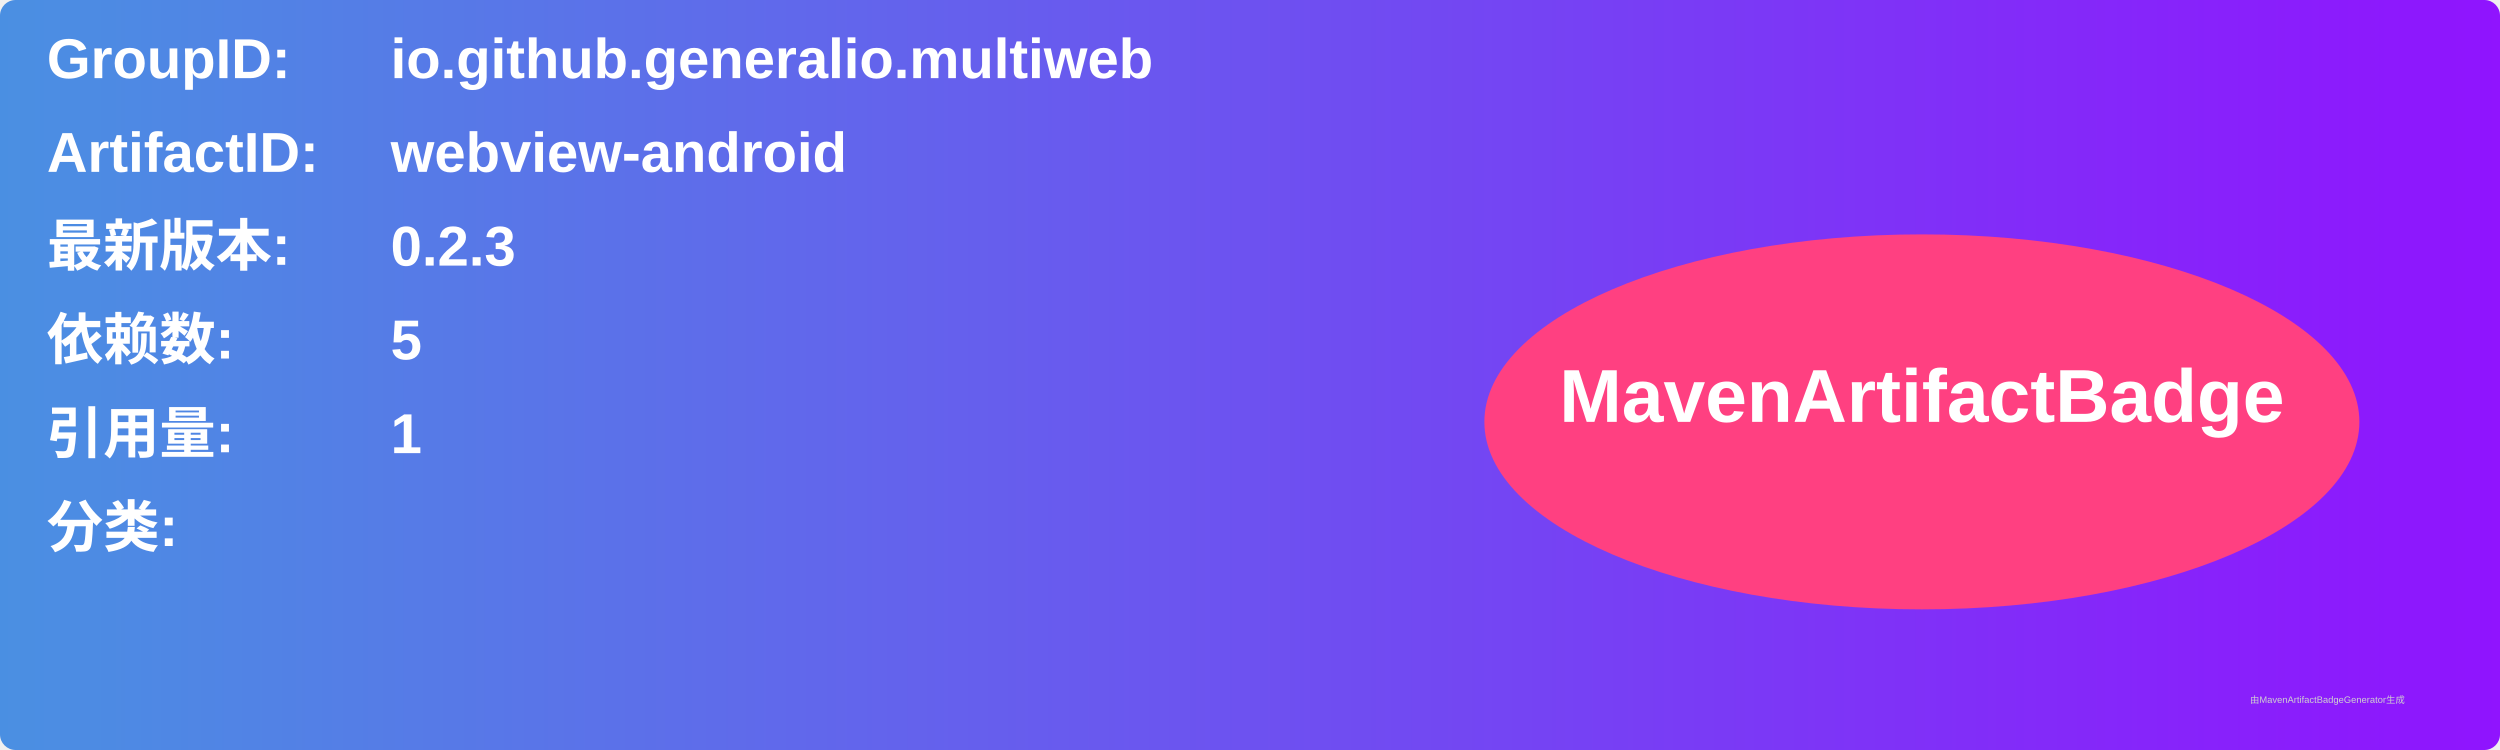
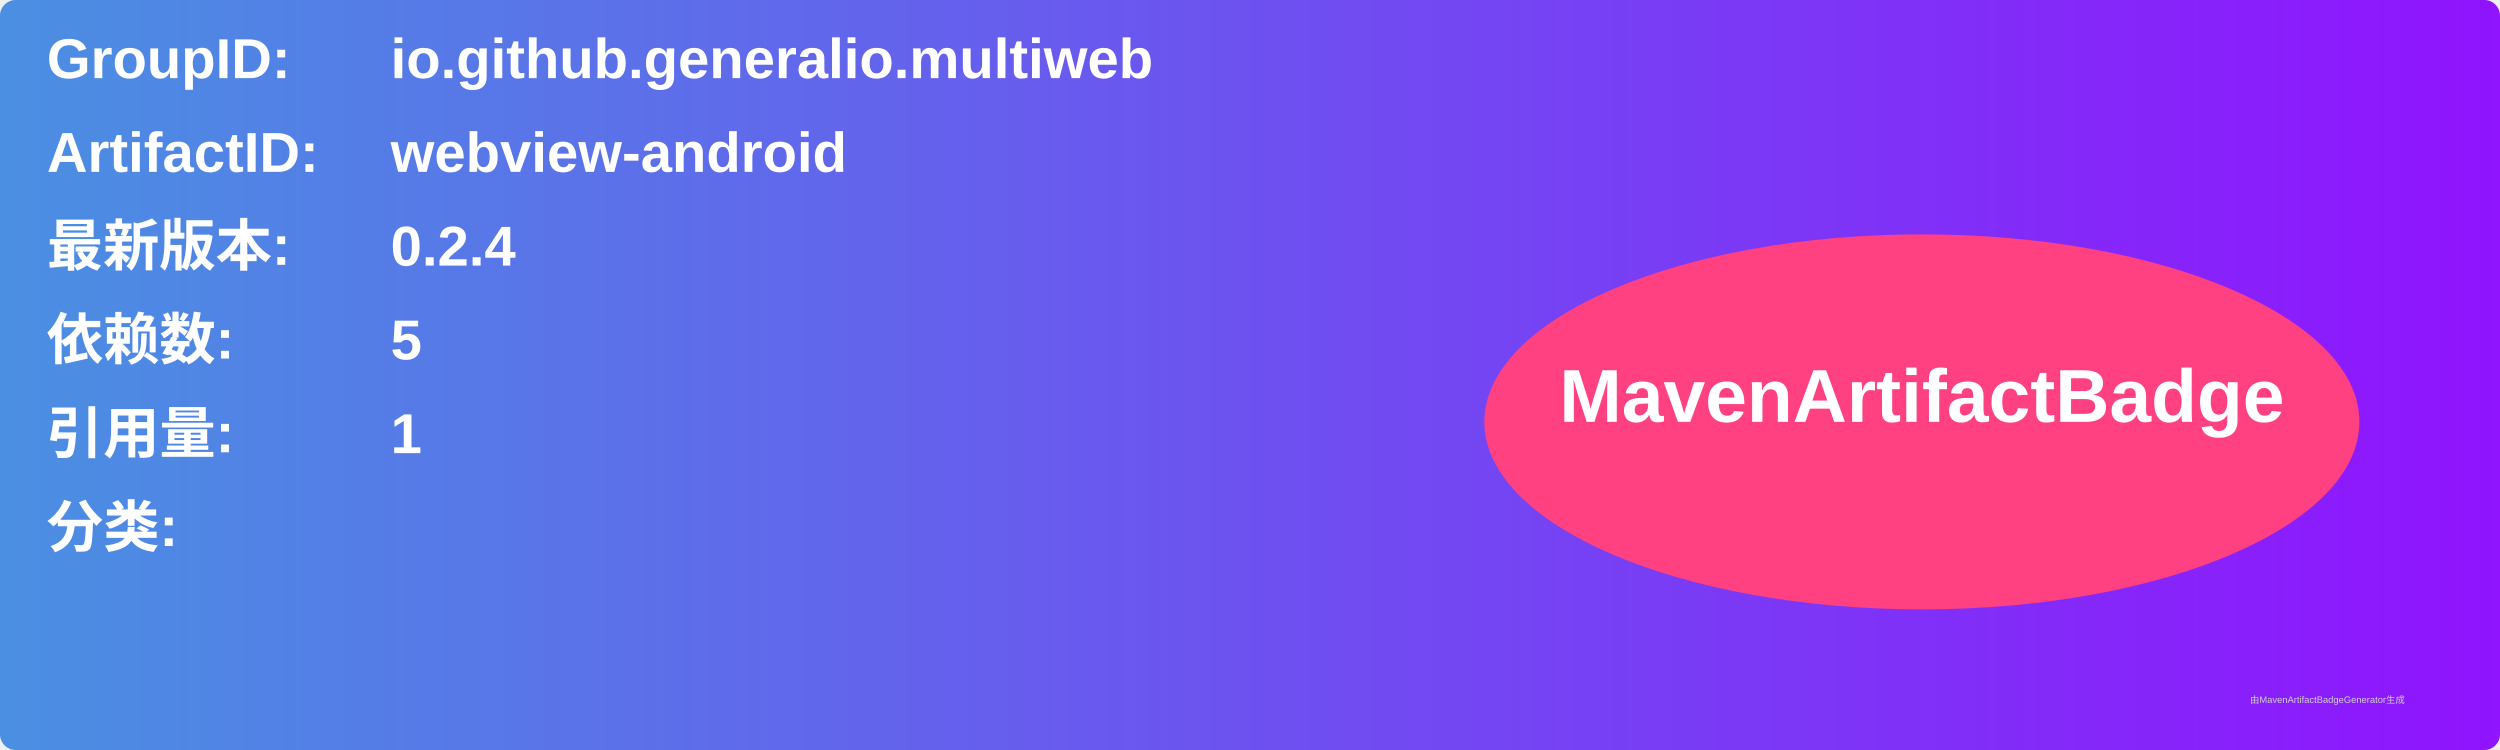
<svg xmlns="http://www.w3.org/2000/svg" width="800" height="240" viewBox="0 0 800 240">
  <linearGradient id="grad" x1="0%" y1="0%" x2="100%" y2="0%">
    <stop offset="0%" stop-color="#4a90e2" />
    <stop offset="100%" stop-color="#9013fe" />
  </linearGradient>
  <rect width="100%" height="100%" rx="5" ry="5" fill="url(#grad)" />
  <g transform="translate(15, 15)">
    <text x="0" y="10" font-family="Arial" font-size="18" fill="white" font-weight="bold" width="260">GroupID:</text>
    <text x="110" y="10" font-family="Arial" font-size="18" fill="white" font-weight="bold" width="460">io.github.generalio.multiweb</text>
    <text x="0" y="40" font-family="Arial" font-size="18" fill="white" font-weight="bold" width="260">ArtifactID:</text>
    <text x="110" y="40" font-family="Arial" font-size="18" fill="white" font-weight="bold" width="460">webview-android</text>
    <text x="0" y="70" font-family="Arial" font-size="18" fill="white" font-weight="bold">最新版本:</text>
    <text x="110" y="70" font-family="Arial" font-size="18" fill="white" font-weight="bold">
-       <tspan font-weight="bold">0.2.3</tspan>
+       <tspan font-weight="bold">0.2.4</tspan>
    </text>
    <text x="0" y="100" font-family="Arial" font-size="18" fill="white" font-weight="bold">依赖数: </text>
    <text x="110" y="100" font-family="Arial" font-size="18" fill="white">
      <tspan font-weight="bold">5</tspan>
    </text>
    <text x="0" y="130" font-family="Arial" font-size="18" fill="white" font-weight="bold">引用量: </text>
    <text x="110" y="130" font-family="Arial" font-size="18" fill="white">
      <tspan font-weight="bold">1</tspan>
    </text>
    <text x="0" y="160" font-family="Arial" font-size="18" fill="white" font-weight="bold">分类:</text>
    <text x="10" y="190" font-family="Arial" font-size="10" fill="white">
      <tspan font-weight="bold" />
    </text>
    <ellipse cx="600" cy="120" rx="140" ry="60" fill="#ff4081" />
    <text x="600" y="120" text-anchor="middle" font-family="Arial" font-size="24" fill="white" font-weight="bold">MavenArtifactBadge</text>
  </g>
  <text x="720" y="225" font-family="Arial" font-size="3" fill="#d0d0d0">由MavenArtifactBadgeGenerator生成</text>
</svg>
